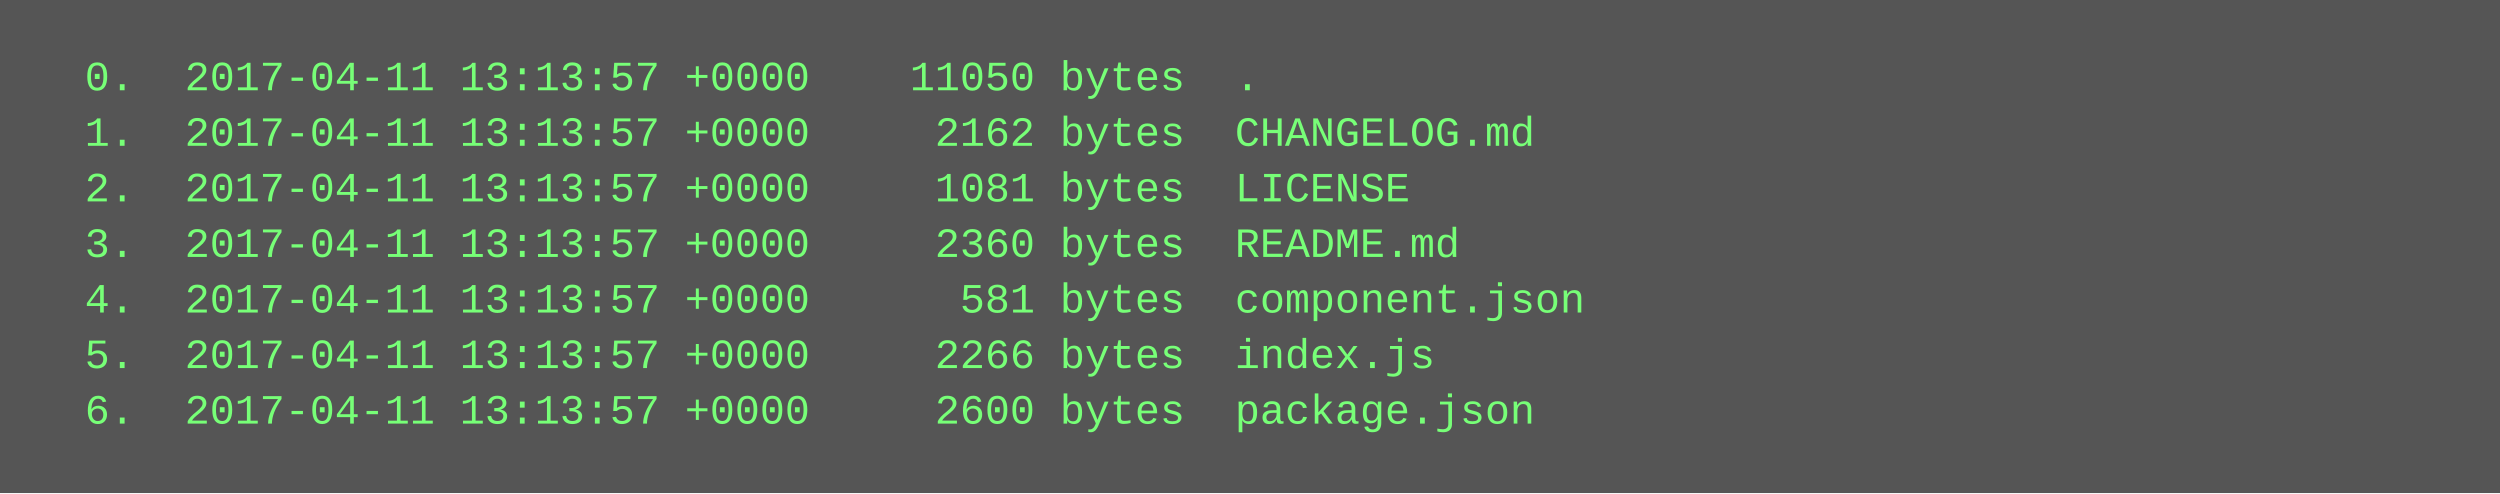
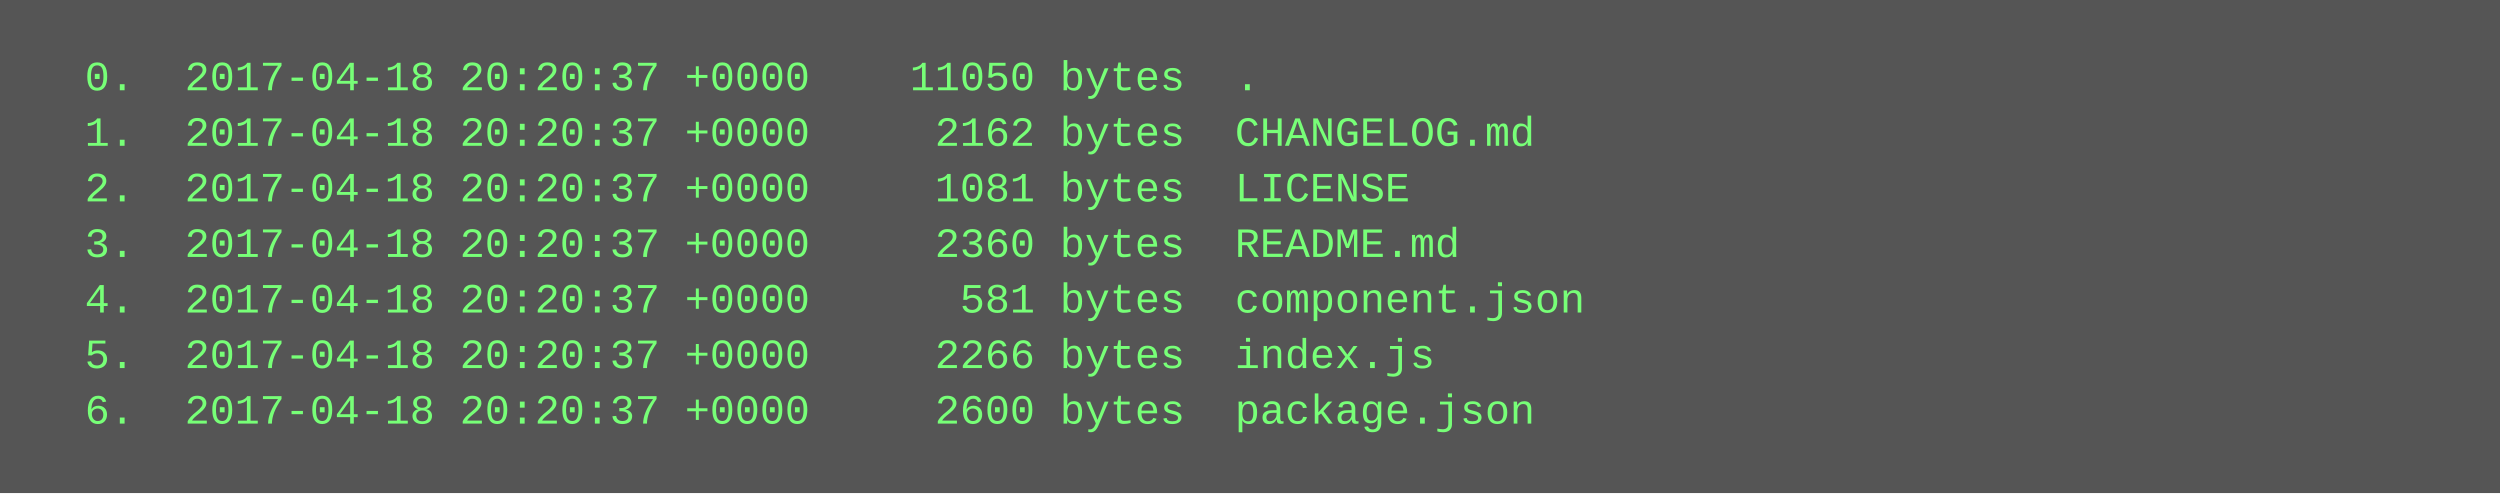
<svg xmlns="http://www.w3.org/2000/svg" height="142" width="720">
  <rect height="142" fill="#555" width="720" />
  <text fill="#7f7" font-family="Courier New" font-size="12" xml:space="preserve">
-     <tspan x="10" y="26">  0.  2017-04-11 13:13:57 +0000    11050 bytes  .</tspan>
-     <tspan x="10" y="42">  1.  2017-04-11 13:13:57 +0000     2162 bytes  CHANGELOG.md</tspan>
-     <tspan x="10" y="58">  2.  2017-04-11 13:13:57 +0000     1081 bytes  LICENSE</tspan>
-     <tspan x="10" y="74">  3.  2017-04-11 13:13:57 +0000     2360 bytes  README.md</tspan>
-     <tspan x="10" y="90">  4.  2017-04-11 13:13:57 +0000      581 bytes  component.json</tspan>
-     <tspan x="10" y="106">  5.  2017-04-11 13:13:57 +0000     2266 bytes  index.js</tspan>
-     <tspan x="10" y="122">  6.  2017-04-11 13:13:57 +0000     2600 bytes  package.json</tspan>
+     <tspan x="10" y="26">  0.  2017-04-18 20:20:37 +0000    11050 bytes  .</tspan>
+     <tspan x="10" y="42">  1.  2017-04-18 20:20:37 +0000     2162 bytes  CHANGELOG.md</tspan>
+     <tspan x="10" y="58">  2.  2017-04-18 20:20:37 +0000     1081 bytes  LICENSE</tspan>
+     <tspan x="10" y="74">  3.  2017-04-18 20:20:37 +0000     2360 bytes  README.md</tspan>
+     <tspan x="10" y="90">  4.  2017-04-18 20:20:37 +0000      581 bytes  component.json</tspan>
+     <tspan x="10" y="106">  5.  2017-04-18 20:20:37 +0000     2266 bytes  index.js</tspan>
+     <tspan x="10" y="122">  6.  2017-04-18 20:20:37 +0000     2600 bytes  package.json</tspan>
  </text>
</svg>
